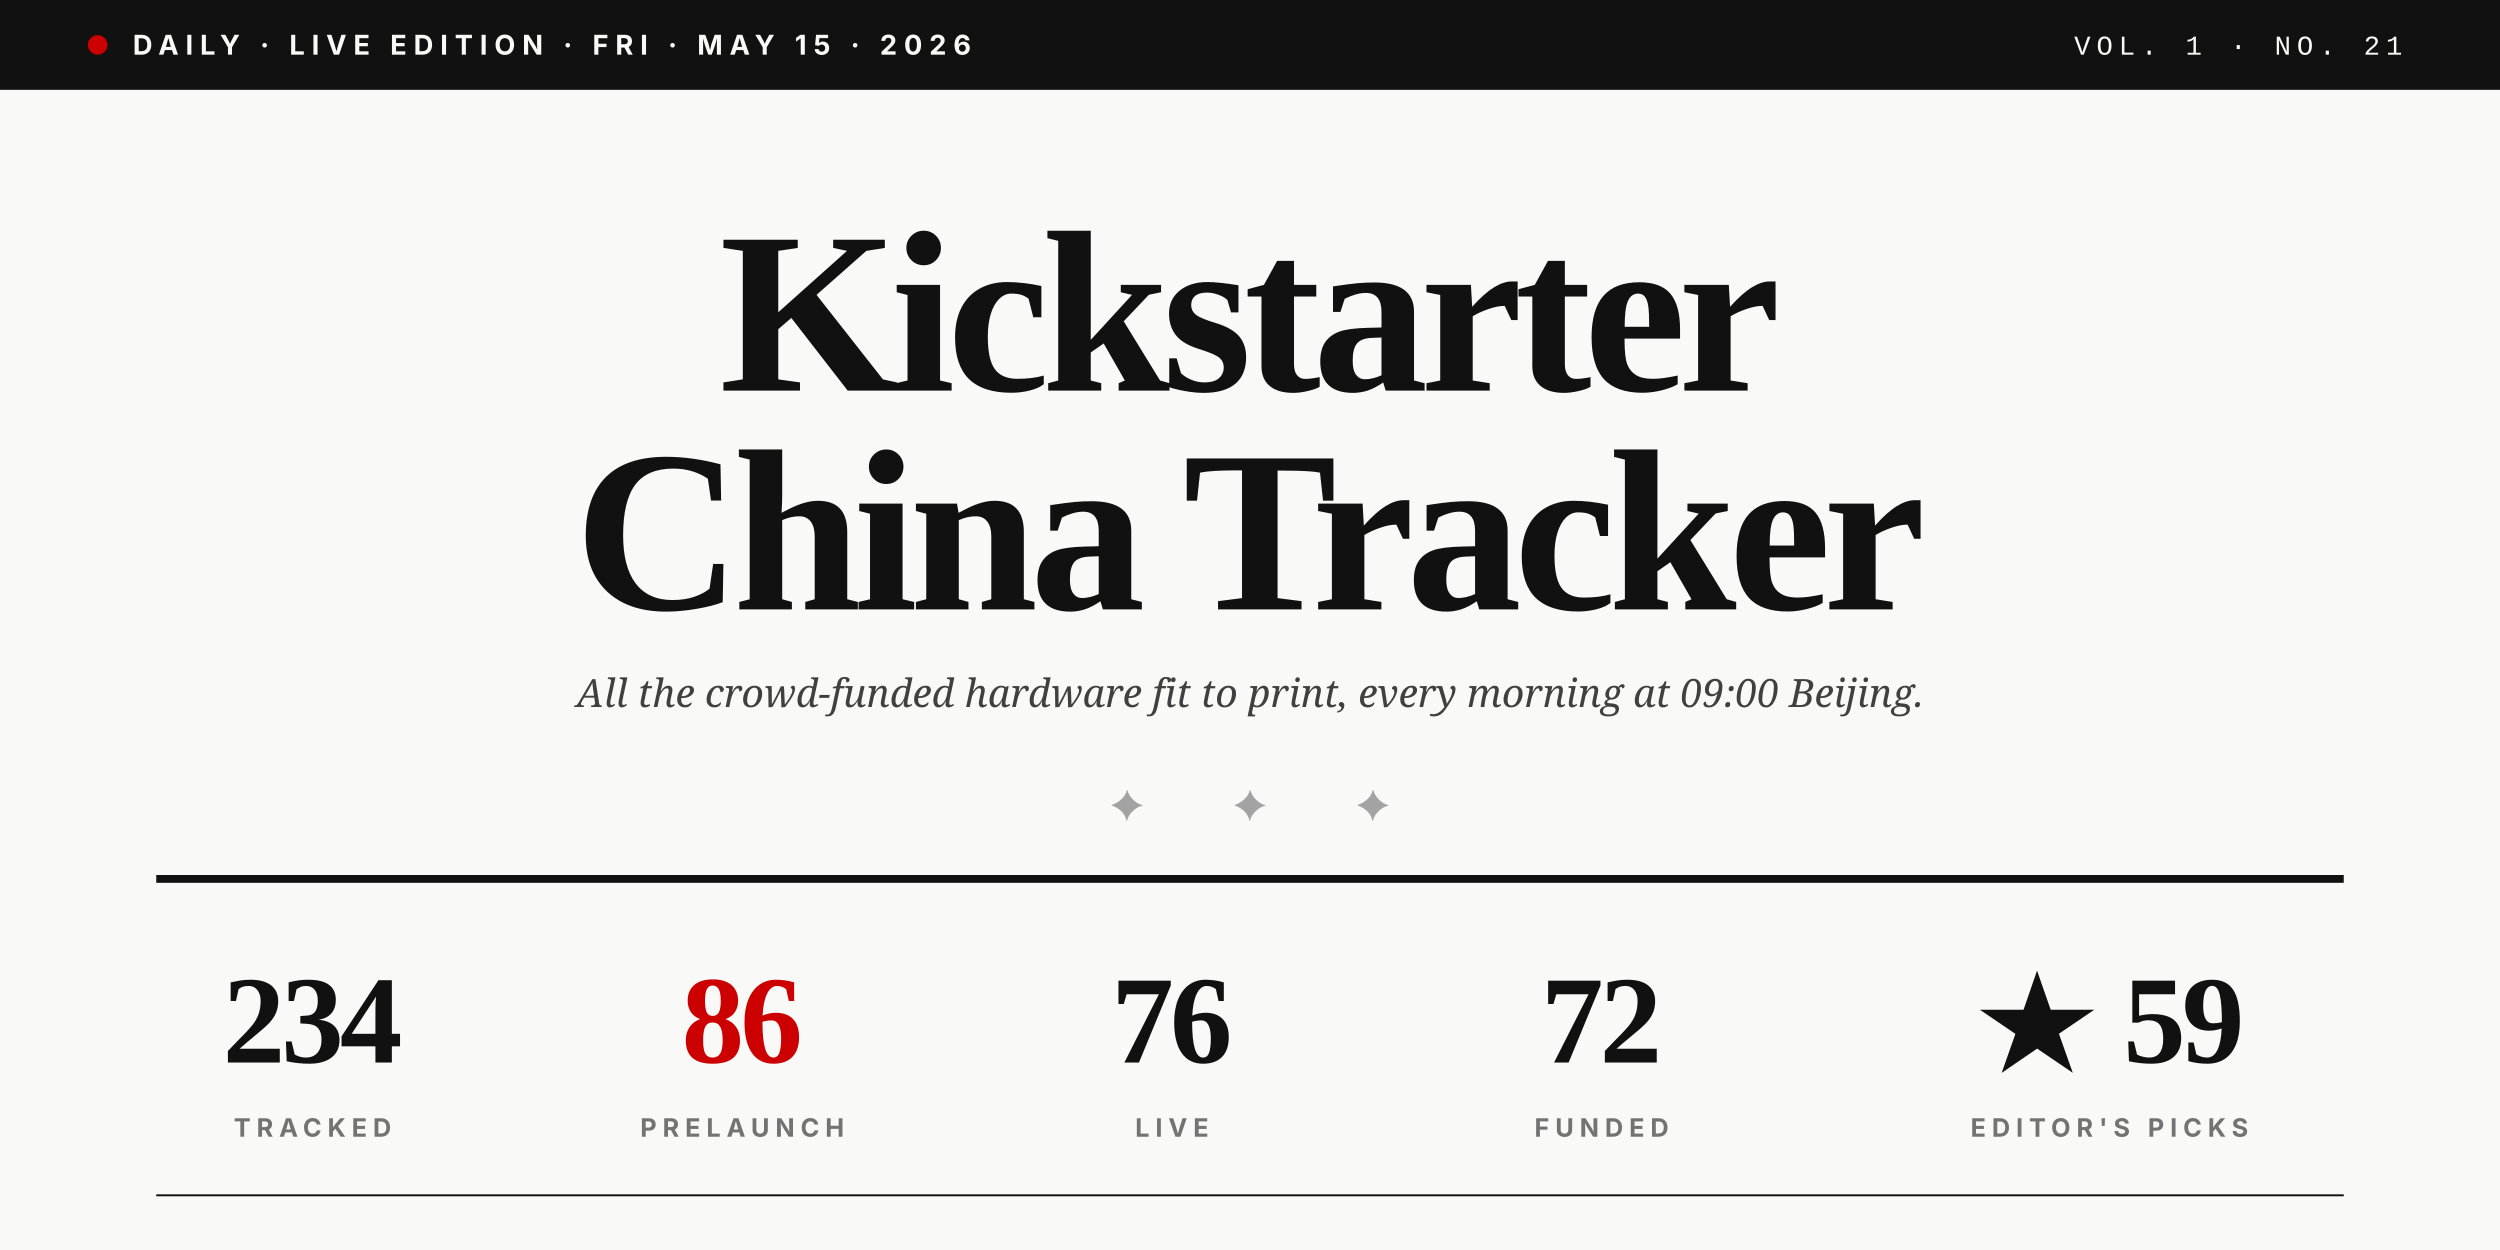
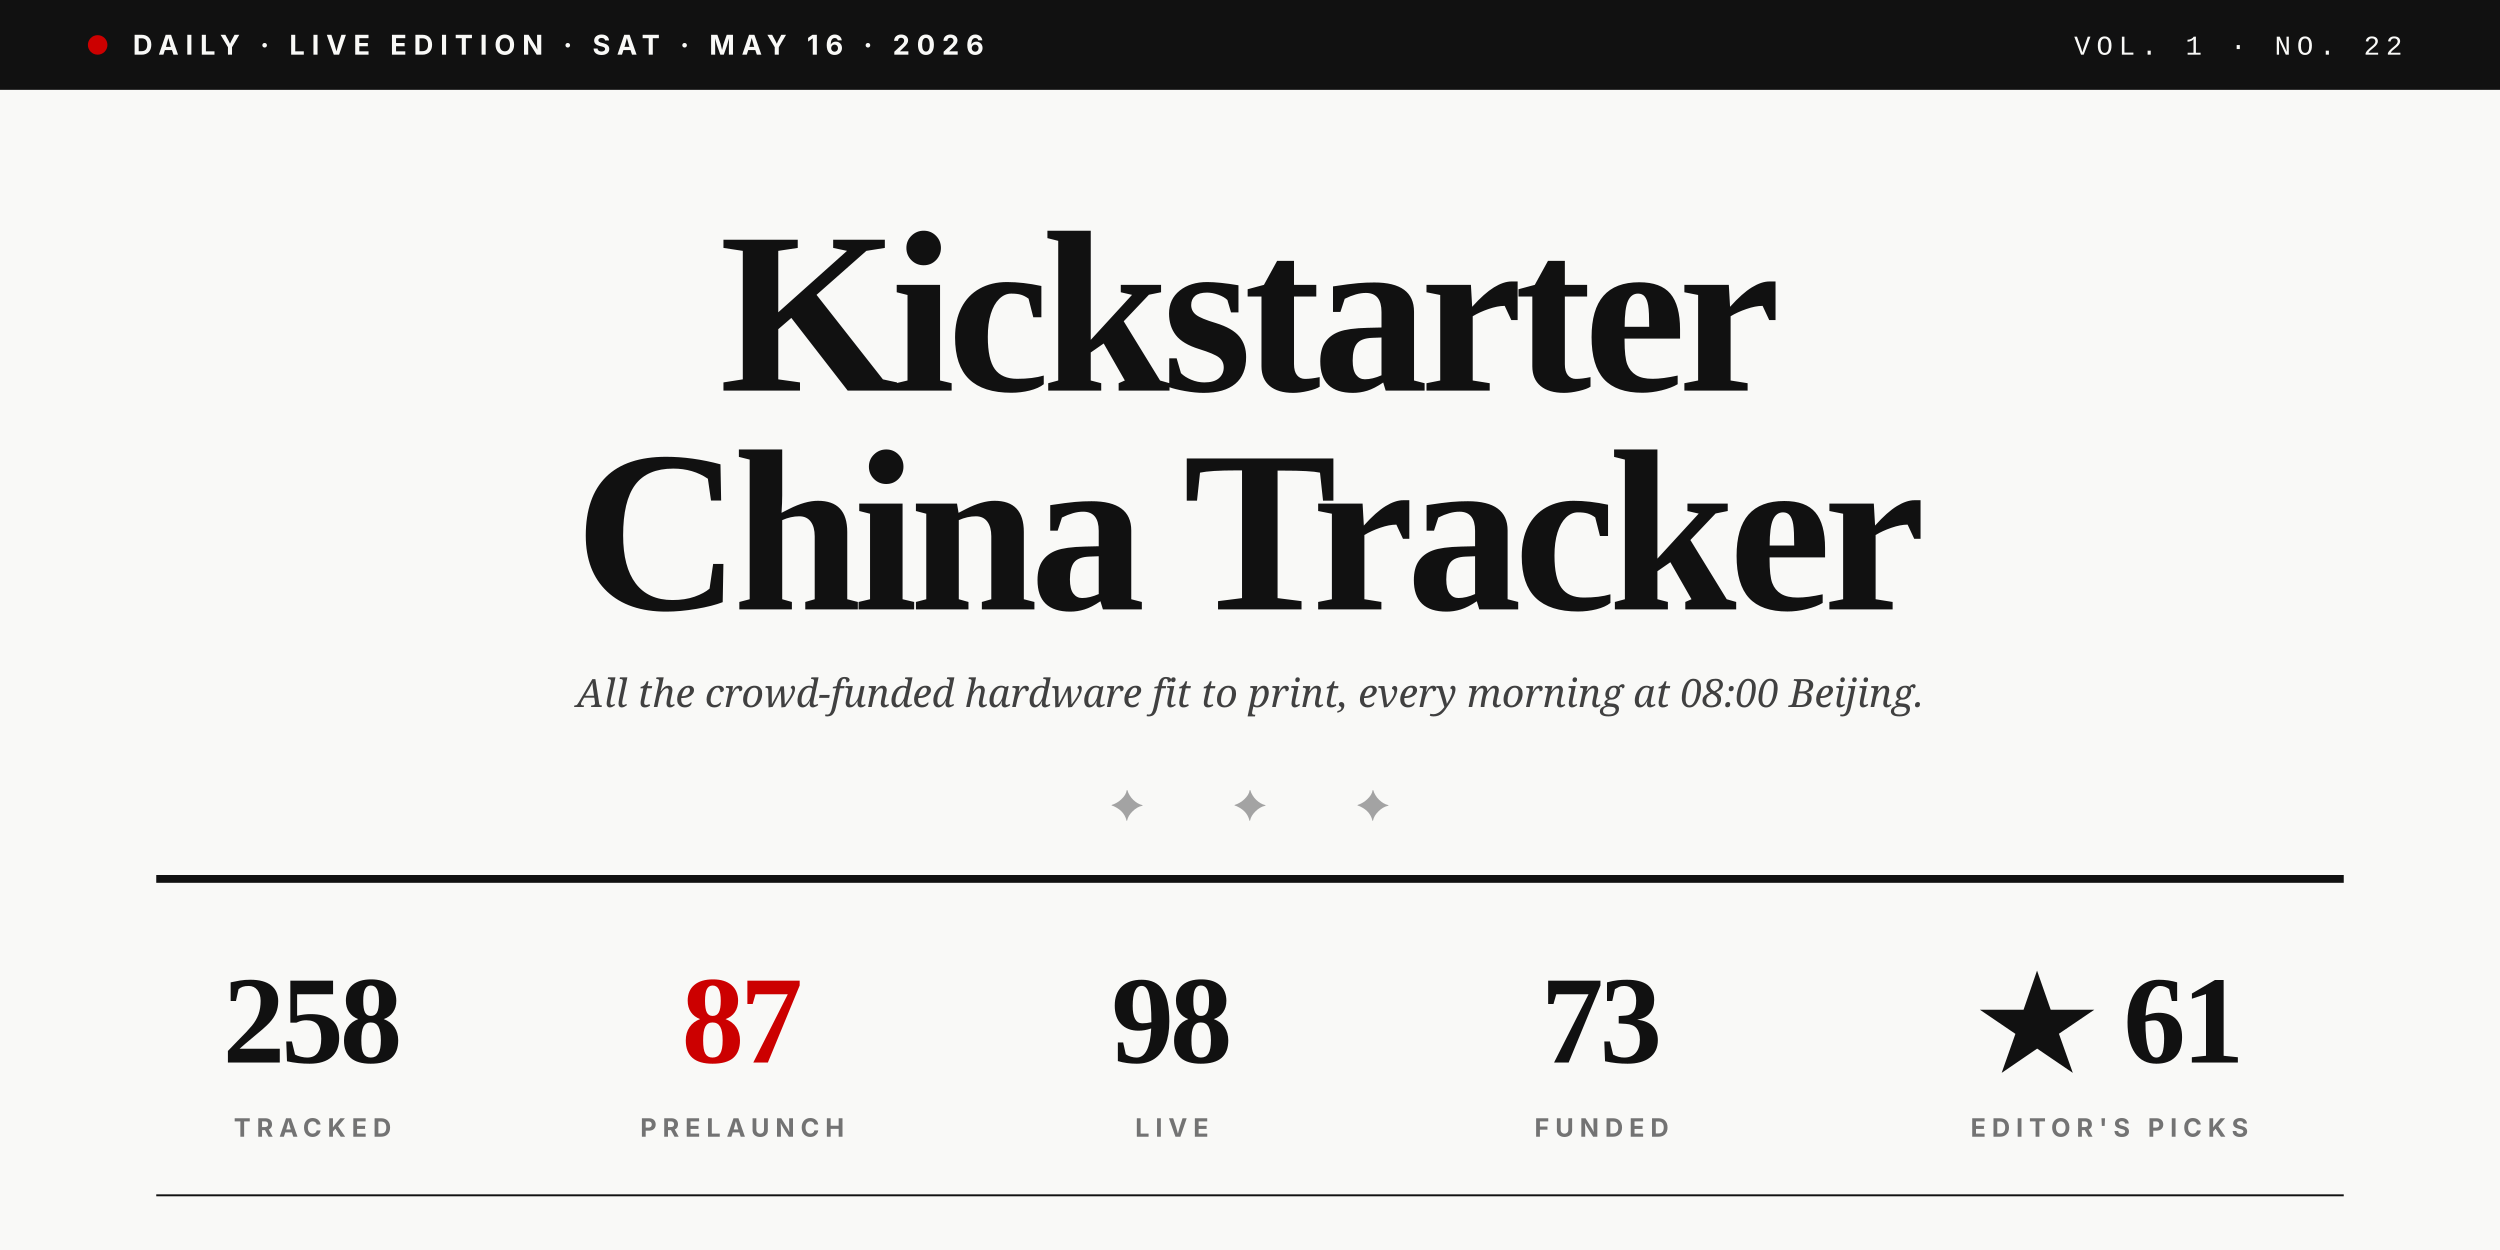
<svg xmlns="http://www.w3.org/2000/svg" viewBox="0 0 1280 640" role="img">
  <rect width="1280" height="640" fill="#F9F9F7" />
  <rect x="0" y="0" width="1280" height="46" fill="#111111" />
  <circle cx="50" cy="23" r="5" fill="#CC0000" />
-   <text x="68" y="28" font-family="Inter, Helvetica, sans-serif" font-size="14" font-weight="700" fill="#F9F9F7" letter-spacing="3.5">DAILY · LIVE EDITION · FRI · MAY 15 · 2026</text>
-   <text x="1230" y="28" text-anchor="end" font-family="JetBrains Mono, Courier New, monospace" font-size="14" font-weight="500" fill="#F9F9F7" letter-spacing="3">VOL. 1 · NO. 21</text>
+   <text x="68" y="28" font-family="Inter, Helvetica, sans-serif" font-size="14" font-weight="700" fill="#F9F9F7" letter-spacing="3.5">DAILY · LIVE EDITION · SAT · MAY 16 · 2026</text>
+   <text x="1230" y="28" text-anchor="end" font-family="JetBrains Mono, Courier New, monospace" font-size="14" font-weight="500" fill="#F9F9F7" letter-spacing="3">VOL. 1 · NO. 22</text>
  <text x="640" y="200" text-anchor="middle" font-family="Playfair Display, Times New Roman, serif" font-size="118" font-weight="900" fill="#111111" letter-spacing="-4">Kickstarter</text>
  <text x="640" y="312" text-anchor="middle" font-family="Playfair Display, Times New Roman, serif" font-size="118" font-weight="900" fill="#111111" letter-spacing="-4">China Tracker</text>
-   <text x="640" y="362" text-anchor="middle" font-family="Lora, Georgia, serif" font-size="20" font-style="italic" fill="#404040">All the crowd-funded hardware fit to print, every morning at 09:00 Beijing.</text>
+   <text x="640" y="362" text-anchor="middle" font-family="Lora, Georgia, serif" font-size="20" font-style="italic" fill="#404040">All the crowd-funded hardware fit to print, every morning at 08:00 Beijing.</text>
  <text x="640" y="420" text-anchor="middle" font-family="Playfair Display, Times New Roman, serif" font-size="22" fill="#A3A3A3" letter-spacing="20">✦  ✦  ✦</text>
  <line x1="80" y1="450" x2="1200" y2="450" stroke="#111111" stroke-width="4" />
-   <text x="160" y="544" text-anchor="middle" font-family="Playfair Display, Times New Roman, serif" font-size="64" font-weight="900" fill="#111111" letter-spacing="-2">234</text>
+   <text x="160" y="544" text-anchor="middle" font-family="Playfair Display, Times New Roman, serif" font-size="64" font-weight="900" fill="#111111" letter-spacing="-2">258</text>
  <text x="160" y="582" text-anchor="middle" font-family="Inter, Helvetica, sans-serif" font-size="13" font-weight="700" fill="#737373" letter-spacing="3">TRACKED</text>
-   <text x="380" y="544" text-anchor="middle" font-family="Playfair Display, Times New Roman, serif" font-size="64" font-weight="900" fill="#CC0000" letter-spacing="-2">86</text>
+   <text x="380" y="544" text-anchor="middle" font-family="Playfair Display, Times New Roman, serif" font-size="64" font-weight="900" fill="#CC0000" letter-spacing="-2">87</text>
  <text x="380" y="582" text-anchor="middle" font-family="Inter, Helvetica, sans-serif" font-size="13" font-weight="700" fill="#737373" letter-spacing="3">PRELAUNCH</text>
-   <text x="600" y="544" text-anchor="middle" font-family="Playfair Display, Times New Roman, serif" font-size="64" font-weight="900" fill="#111111" letter-spacing="-2">76</text>
+   <text x="600" y="544" text-anchor="middle" font-family="Playfair Display, Times New Roman, serif" font-size="64" font-weight="900" fill="#111111" letter-spacing="-2">98</text>
  <text x="600" y="582" text-anchor="middle" font-family="Inter, Helvetica, sans-serif" font-size="13" font-weight="700" fill="#737373" letter-spacing="3">LIVE</text>
-   <text x="820" y="544" text-anchor="middle" font-family="Playfair Display, Times New Roman, serif" font-size="64" font-weight="900" fill="#111111" letter-spacing="-2">72</text>
+   <text x="820" y="544" text-anchor="middle" font-family="Playfair Display, Times New Roman, serif" font-size="64" font-weight="900" fill="#111111" letter-spacing="-2">73</text>
  <text x="820" y="582" text-anchor="middle" font-family="Inter, Helvetica, sans-serif" font-size="13" font-weight="700" fill="#737373" letter-spacing="3">FUNDED</text>
-   <text x="1080" y="544" text-anchor="middle" font-family="Playfair Display, Times New Roman, serif" font-size="64" font-weight="900" fill="#111111" letter-spacing="-2">★ 59</text>
+   <text x="1080" y="544" text-anchor="middle" font-family="Playfair Display, Times New Roman, serif" font-size="64" font-weight="900" fill="#111111" letter-spacing="-2">★ 61</text>
  <text x="1080" y="582" text-anchor="middle" font-family="Inter, Helvetica, sans-serif" font-size="13" font-weight="700" fill="#737373" letter-spacing="3">EDITOR'S PICKS</text>
  <line x1="80" y1="612" x2="1200" y2="612" stroke="#111111" stroke-width="1" />
</svg>
